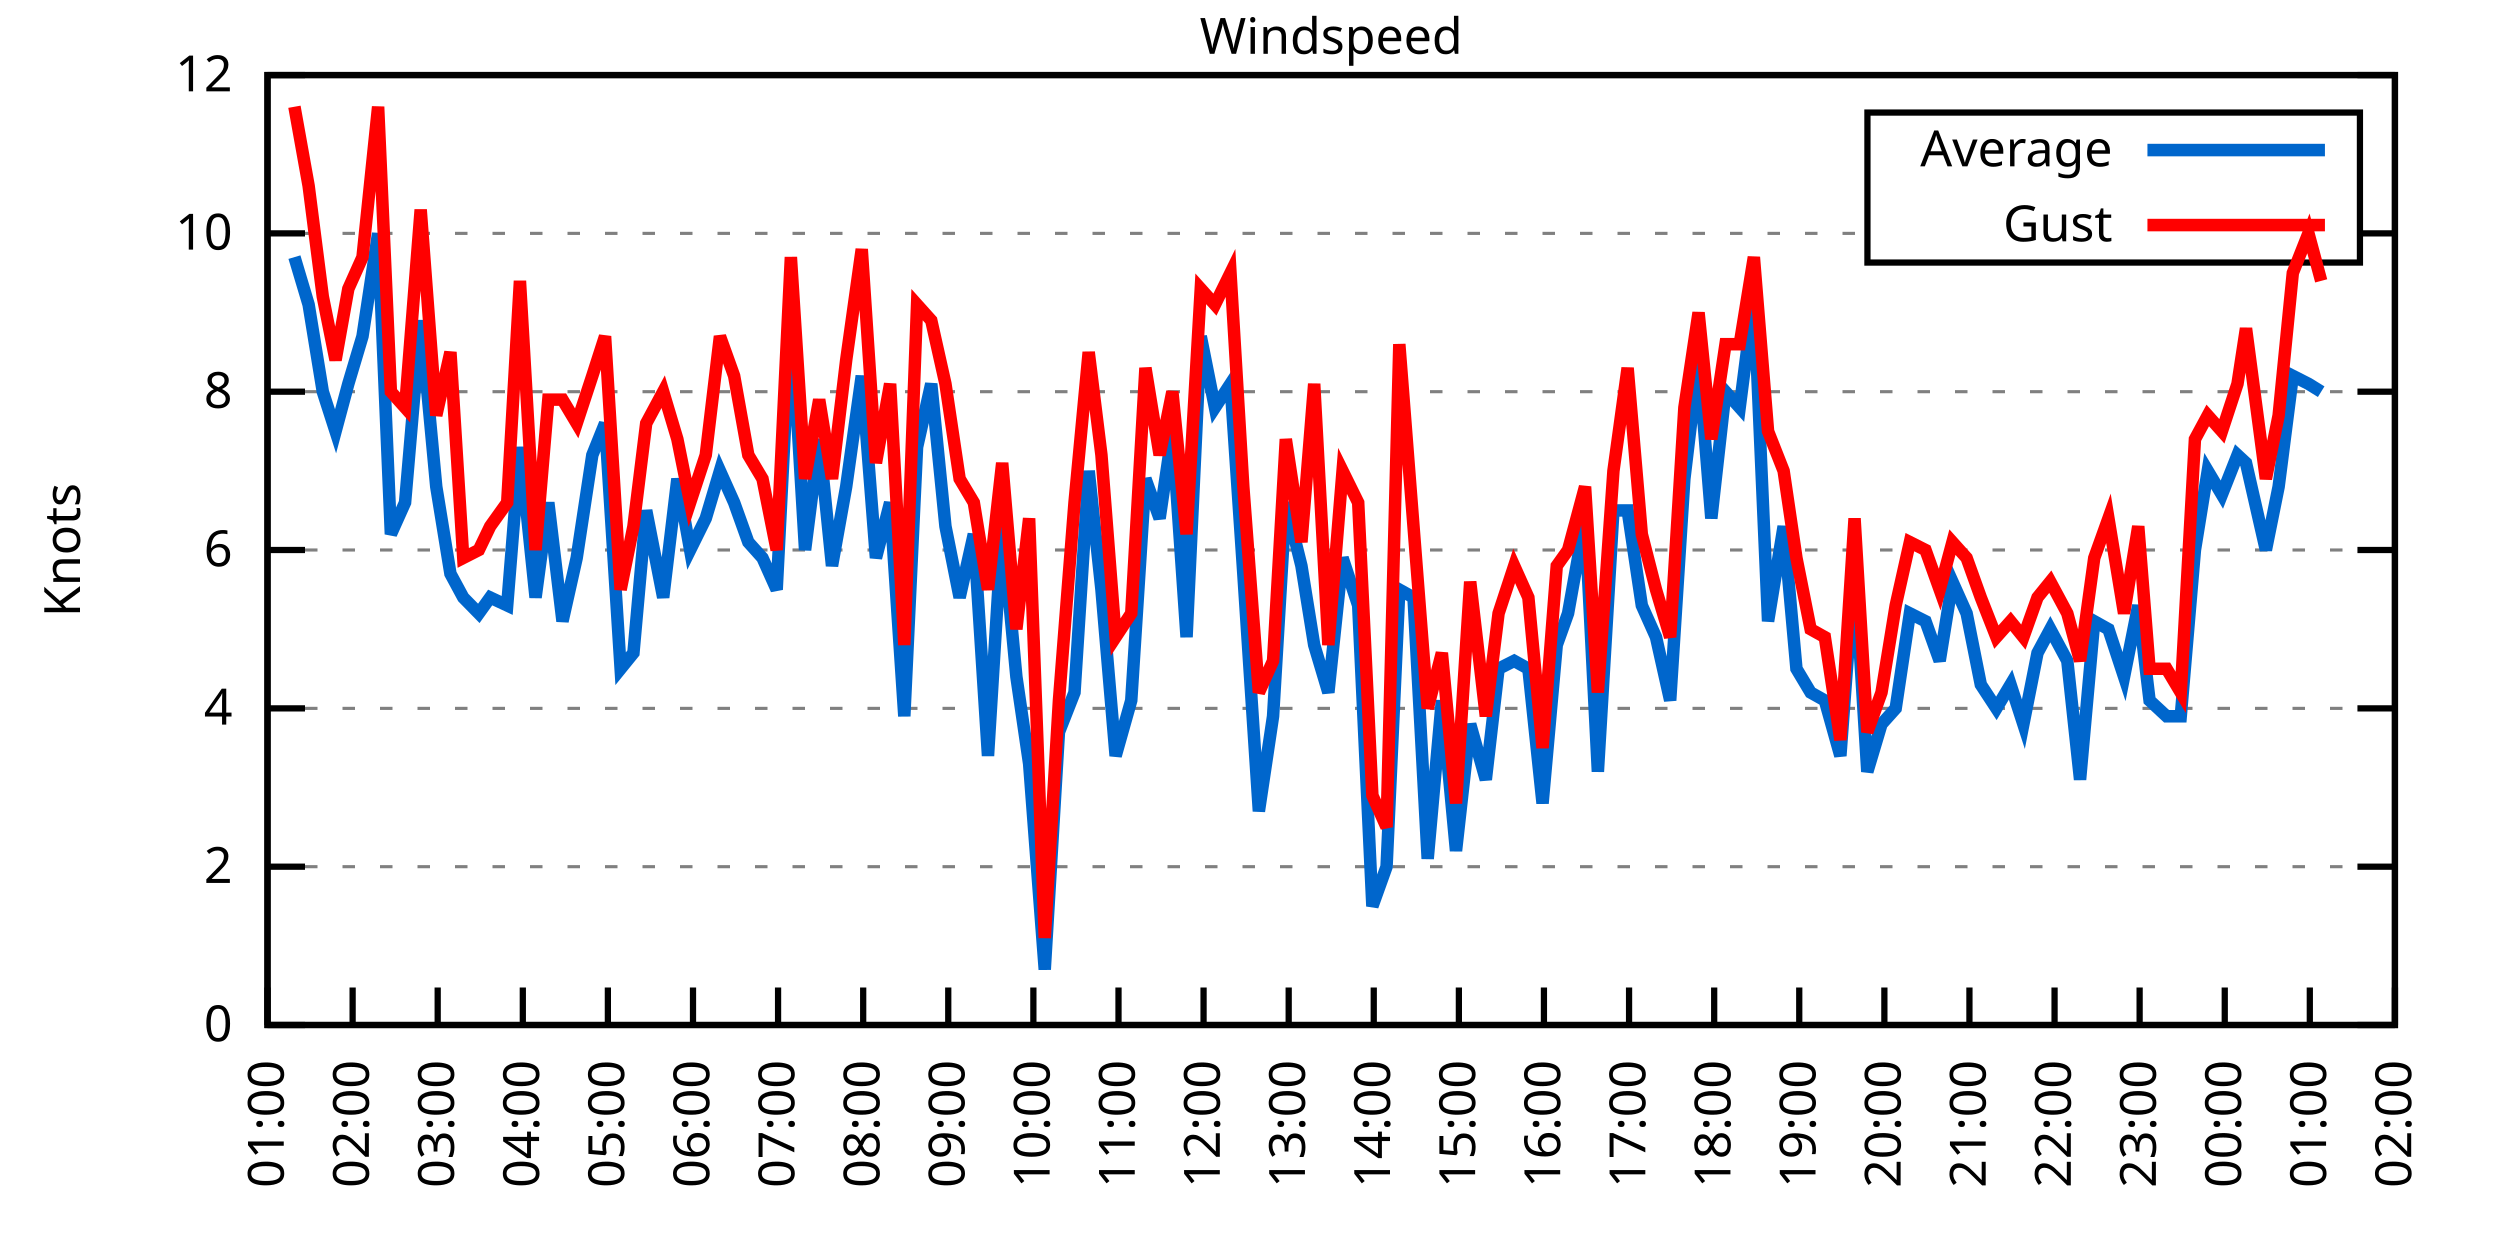
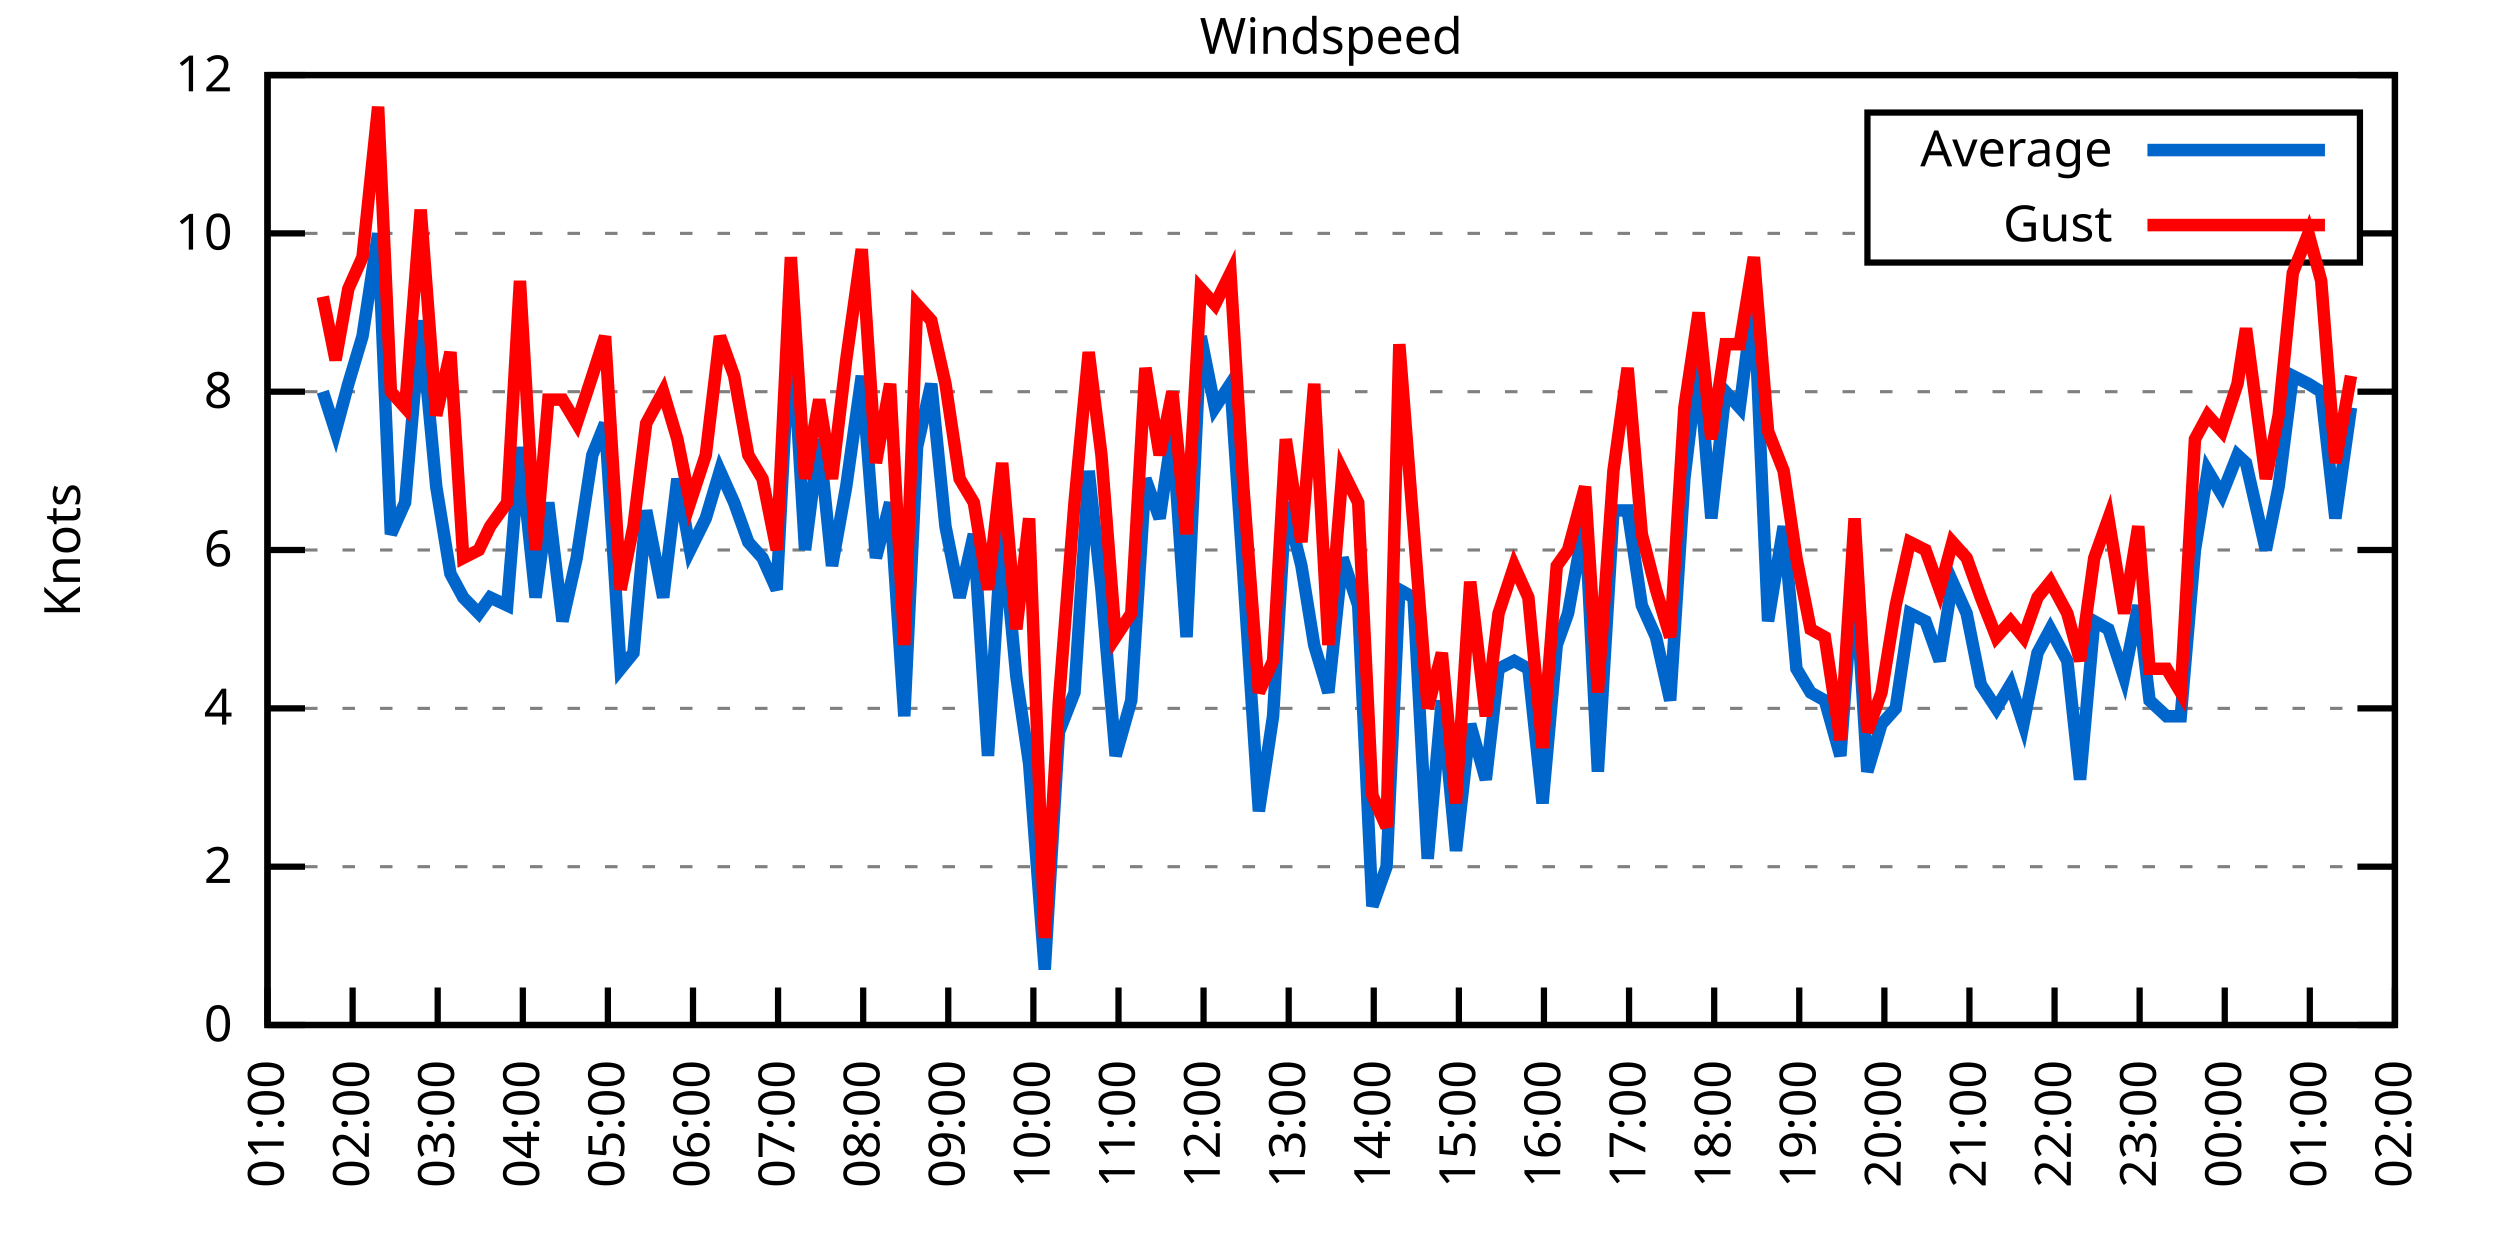
<svg xmlns="http://www.w3.org/2000/svg" xmlns:xlink="http://www.w3.org/1999/xlink" width="400" height="200" viewBox="0 0 400 200">
  <g id="gnuplot_canvas">
    <rect x="0" y="0" width="400" height="200" fill="none" />
    <defs>
      <circle id="gpDot" r="0.5" stroke-width="0.5" stroke="currentColor" />
      <path id="gpPt0" stroke-width="0.333" stroke="currentColor" d="M-1,0 h2 M0,-1 v2" />
      <path id="gpPt1" stroke-width="0.333" stroke="currentColor" d="M-1,-1 L1,1 M1,-1 L-1,1" />
      <path id="gpPt2" stroke-width="0.333" stroke="currentColor" d="M-1,0 L1,0 M0,-1 L0,1 M-1,-1 L1,1 M-1,1 L1,-1" />
      <rect id="gpPt3" stroke-width="0.333" stroke="currentColor" x="-1" y="-1" width="2" height="2" />
      <rect id="gpPt4" stroke-width="0.333" stroke="currentColor" fill="currentColor" x="-1" y="-1" width="2" height="2" />
      <circle id="gpPt5" stroke-width="0.333" stroke="currentColor" cx="0" cy="0" r="1" />
      <use xlink:href="#gpPt5" id="gpPt6" fill="currentColor" stroke="none" />
      <path id="gpPt7" stroke-width="0.333" stroke="currentColor" d="M0,-1.33 L-1.33,0.67 L1.33,0.67 z" />
      <use xlink:href="#gpPt7" id="gpPt8" fill="currentColor" stroke="none" />
      <use xlink:href="#gpPt7" id="gpPt9" stroke="currentColor" transform="rotate(180)" />
      <use xlink:href="#gpPt9" id="gpPt10" fill="currentColor" stroke="none" />
      <use xlink:href="#gpPt3" id="gpPt11" stroke="currentColor" transform="rotate(45)" />
      <use xlink:href="#gpPt11" id="gpPt12" fill="currentColor" stroke="none" />
      <path id="gpPt13" stroke-width="0.333" stroke="currentColor" d="M0,1.330 L1.265,0.411 L0.782,-1.067 L-0.782,-1.076 L-1.265,0.411 z" />
      <use xlink:href="#gpPt13" id="gpPt14" fill="currentColor" stroke="none" />
      <filter id="textbox" filterUnits="objectBoundingBox" x="0" y="0" height="1" width="1">
        <feFlood flood-color="white" flood-opacity="1" result="bgnd" />
        <feComposite in="SourceGraphic" in2="bgnd" operator="atop" />
      </filter>
      <filter id="greybox" filterUnits="objectBoundingBox" x="0" y="0" height="1" width="1">
        <feFlood flood-color="lightgrey" flood-opacity="1" result="grey" />
        <feComposite in="SourceGraphic" in2="grey" operator="atop" />
      </filter>
    </defs>
    <g fill="none" color="white" stroke="currentColor" stroke-width="1.00" stroke-linecap="butt" stroke-linejoin="miter">
</g>
    <g fill="none" color="black" stroke="currentColor" stroke-width="1.00" stroke-linecap="butt" stroke-linejoin="miter">
      <g stroke="none" shape-rendering="crispEdges">
        <polygon fill="rgb(255, 255, 255)" points="42.80,164.00 383.18,164.00 383.18,12.02 42.80,12.02 " />
      </g>
    </g>
    <g fill="none" color="black" stroke="currentColor" stroke-width="1.00" stroke-linecap="butt" stroke-linejoin="miter">
</g>
    <g fill="none" color="black" stroke="black" stroke-width="0.50" stroke-linecap="butt" stroke-linejoin="miter">
</g>
    <g fill="none" color="gray" stroke="currentColor" stroke-width="0.50" stroke-linecap="butt" stroke-linejoin="miter">
      <path stroke="gray" stroke-dasharray="2,4" class="gridline" d="M42.80,164.00 L383.19,164.00  " />
    </g>
    <g fill="none" color="gray" stroke="gray" stroke-width="1.00" stroke-linecap="butt" stroke-linejoin="miter">
</g>
    <g fill="none" color="black" stroke="currentColor" stroke-width="1.00" stroke-linecap="butt" stroke-linejoin="miter">
      <path stroke="black" d="M42.80,164.00 L48.80,164.00 M383.19,164.00 L377.19,164.00  " />
      <g transform="translate(37.20,166.60)" stroke="none" fill="black" font-family="Sans" font-size="8.00" text-anchor="end">
        <text>
          <tspan font-family="Sans"> 0</tspan>
        </text>
      </g>
    </g>
    <g fill="none" color="black" stroke="currentColor" stroke-width="1.00" stroke-linecap="butt" stroke-linejoin="miter">
</g>
    <g fill="none" color="black" stroke="black" stroke-width="0.50" stroke-linecap="butt" stroke-linejoin="miter">
</g>
    <g fill="none" color="gray" stroke="currentColor" stroke-width="0.50" stroke-linecap="butt" stroke-linejoin="miter">
      <path stroke="gray" stroke-dasharray="2,4" class="gridline" d="M42.80,138.67 L383.19,138.67  " />
    </g>
    <g fill="none" color="gray" stroke="gray" stroke-width="1.00" stroke-linecap="butt" stroke-linejoin="miter">
</g>
    <g fill="none" color="black" stroke="currentColor" stroke-width="1.00" stroke-linecap="butt" stroke-linejoin="miter">
      <path stroke="black" d="M42.80,138.67 L48.80,138.67 M383.19,138.67 L377.19,138.67  " />
      <g transform="translate(37.20,141.27)" stroke="none" fill="black" font-family="Sans" font-size="8.00" text-anchor="end">
        <text>
          <tspan font-family="Sans"> 2</tspan>
        </text>
      </g>
    </g>
    <g fill="none" color="black" stroke="currentColor" stroke-width="1.00" stroke-linecap="butt" stroke-linejoin="miter">
</g>
    <g fill="none" color="black" stroke="black" stroke-width="0.50" stroke-linecap="butt" stroke-linejoin="miter">
</g>
    <g fill="none" color="gray" stroke="currentColor" stroke-width="0.50" stroke-linecap="butt" stroke-linejoin="miter">
      <path stroke="gray" stroke-dasharray="2,4" class="gridline" d="M42.80,113.34 L383.19,113.34  " />
    </g>
    <g fill="none" color="gray" stroke="gray" stroke-width="1.00" stroke-linecap="butt" stroke-linejoin="miter">
</g>
    <g fill="none" color="black" stroke="currentColor" stroke-width="1.00" stroke-linecap="butt" stroke-linejoin="miter">
      <path stroke="black" d="M42.80,113.34 L48.80,113.34 M383.19,113.34 L377.19,113.34  " />
      <g transform="translate(37.20,115.94)" stroke="none" fill="black" font-family="Sans" font-size="8.00" text-anchor="end">
        <text>
          <tspan font-family="Sans"> 4</tspan>
        </text>
      </g>
    </g>
    <g fill="none" color="black" stroke="currentColor" stroke-width="1.00" stroke-linecap="butt" stroke-linejoin="miter">
</g>
    <g fill="none" color="black" stroke="black" stroke-width="0.50" stroke-linecap="butt" stroke-linejoin="miter">
</g>
    <g fill="none" color="gray" stroke="currentColor" stroke-width="0.50" stroke-linecap="butt" stroke-linejoin="miter">
      <path stroke="gray" stroke-dasharray="2,4" class="gridline" d="M42.80,88.00 L383.19,88.00  " />
    </g>
    <g fill="none" color="gray" stroke="gray" stroke-width="1.00" stroke-linecap="butt" stroke-linejoin="miter">
</g>
    <g fill="none" color="black" stroke="currentColor" stroke-width="1.00" stroke-linecap="butt" stroke-linejoin="miter">
      <path stroke="black" d="M42.80,88.00 L48.80,88.00 M383.19,88.00 L377.19,88.00  " />
      <g transform="translate(37.20,90.60)" stroke="none" fill="black" font-family="Sans" font-size="8.00" text-anchor="end">
        <text>
          <tspan font-family="Sans"> 6</tspan>
        </text>
      </g>
    </g>
    <g fill="none" color="black" stroke="currentColor" stroke-width="1.00" stroke-linecap="butt" stroke-linejoin="miter">
</g>
    <g fill="none" color="black" stroke="black" stroke-width="0.50" stroke-linecap="butt" stroke-linejoin="miter">
</g>
    <g fill="none" color="gray" stroke="currentColor" stroke-width="0.50" stroke-linecap="butt" stroke-linejoin="miter">
      <path stroke="gray" stroke-dasharray="2,4" class="gridline" d="M42.80,62.67 L383.19,62.67  " />
    </g>
    <g fill="none" color="gray" stroke="gray" stroke-width="1.00" stroke-linecap="butt" stroke-linejoin="miter">
</g>
    <g fill="none" color="black" stroke="currentColor" stroke-width="1.00" stroke-linecap="butt" stroke-linejoin="miter">
      <path stroke="black" d="M42.80,62.67 L48.80,62.67 M383.19,62.67 L377.19,62.67  " />
      <g transform="translate(37.20,65.27)" stroke="none" fill="black" font-family="Sans" font-size="8.00" text-anchor="end">
        <text>
          <tspan font-family="Sans"> 8</tspan>
        </text>
      </g>
    </g>
    <g fill="none" color="black" stroke="currentColor" stroke-width="1.00" stroke-linecap="butt" stroke-linejoin="miter">
</g>
    <g fill="none" color="black" stroke="black" stroke-width="0.50" stroke-linecap="butt" stroke-linejoin="miter">
</g>
    <g fill="none" color="gray" stroke="currentColor" stroke-width="0.50" stroke-linecap="butt" stroke-linejoin="miter">
      <path stroke="gray" stroke-dasharray="2,4" class="gridline" d="M42.80,37.34 L298.79,37.34 M377.59,37.34 L383.19,37.34  " />
    </g>
    <g fill="none" color="gray" stroke="gray" stroke-width="1.00" stroke-linecap="butt" stroke-linejoin="miter">
</g>
    <g fill="none" color="black" stroke="currentColor" stroke-width="1.00" stroke-linecap="butt" stroke-linejoin="miter">
      <path stroke="black" d="M42.80,37.34 L48.80,37.34 M383.19,37.34 L377.19,37.34  " />
      <g transform="translate(37.20,39.94)" stroke="none" fill="black" font-family="Sans" font-size="8.00" text-anchor="end">
        <text>
          <tspan font-family="Sans"> 10</tspan>
        </text>
      </g>
    </g>
    <g fill="none" color="black" stroke="currentColor" stroke-width="1.00" stroke-linecap="butt" stroke-linejoin="miter">
</g>
    <g fill="none" color="black" stroke="black" stroke-width="0.50" stroke-linecap="butt" stroke-linejoin="miter">
</g>
    <g fill="none" color="gray" stroke="currentColor" stroke-width="0.50" stroke-linecap="butt" stroke-linejoin="miter">
      <path stroke="gray" stroke-dasharray="2,4" class="gridline" d="M42.80,12.01 L383.19,12.01  " />
    </g>
    <g fill="none" color="gray" stroke="gray" stroke-width="1.00" stroke-linecap="butt" stroke-linejoin="miter">
</g>
    <g fill="none" color="black" stroke="currentColor" stroke-width="1.00" stroke-linecap="butt" stroke-linejoin="miter">
      <path stroke="black" d="M42.80,12.01 L48.80,12.01 M383.19,12.01 L377.19,12.01  " />
      <g transform="translate(37.20,14.61)" stroke="none" fill="black" font-family="Sans" font-size="8.00" text-anchor="end">
        <text>
          <tspan font-family="Sans"> 12</tspan>
        </text>
      </g>
    </g>
    <g fill="none" color="black" stroke="currentColor" stroke-width="1.00" stroke-linecap="butt" stroke-linejoin="miter">
      <path stroke="black" d="M42.80,164.00 L42.80,158.00  " />
      <g transform="translate(45.40,169.60) rotate(270.00)" stroke="none" fill="black" font-family="Sans" font-size="8.00" text-anchor="end">
        <text>
          <tspan font-family="Sans">01:00</tspan>
        </text>
      </g>
    </g>
    <g fill="none" color="black" stroke="currentColor" stroke-width="1.00" stroke-linecap="butt" stroke-linejoin="miter">
      <path stroke="black" d="M56.42,164.00 L56.42,158.00  " />
      <g transform="translate(59.02,169.60) rotate(270.00)" stroke="none" fill="black" font-family="Sans" font-size="8.00" text-anchor="end">
        <text>
          <tspan font-family="Sans">02:00</tspan>
        </text>
      </g>
    </g>
    <g fill="none" color="black" stroke="currentColor" stroke-width="1.00" stroke-linecap="butt" stroke-linejoin="miter">
      <path stroke="black" d="M70.03,164.00 L70.03,158.00  " />
      <g transform="translate(72.63,169.60) rotate(270.00)" stroke="none" fill="black" font-family="Sans" font-size="8.00" text-anchor="end">
        <text>
          <tspan font-family="Sans">03:00</tspan>
        </text>
      </g>
    </g>
    <g fill="none" color="black" stroke="currentColor" stroke-width="1.00" stroke-linecap="butt" stroke-linejoin="miter">
      <path stroke="black" d="M83.65,164.00 L83.65,158.00  " />
      <g transform="translate(86.25,169.60) rotate(270.00)" stroke="none" fill="black" font-family="Sans" font-size="8.00" text-anchor="end">
        <text>
          <tspan font-family="Sans">04:00</tspan>
        </text>
      </g>
    </g>
    <g fill="none" color="black" stroke="currentColor" stroke-width="1.00" stroke-linecap="butt" stroke-linejoin="miter">
      <path stroke="black" d="M97.26,164.00 L97.26,158.00  " />
      <g transform="translate(99.86,169.60) rotate(270.00)" stroke="none" fill="black" font-family="Sans" font-size="8.00" text-anchor="end">
        <text>
          <tspan font-family="Sans">05:00</tspan>
        </text>
      </g>
    </g>
    <g fill="none" color="black" stroke="currentColor" stroke-width="1.00" stroke-linecap="butt" stroke-linejoin="miter">
      <path stroke="black" d="M110.88,164.00 L110.88,158.00  " />
      <g transform="translate(113.48,169.60) rotate(270.00)" stroke="none" fill="black" font-family="Sans" font-size="8.00" text-anchor="end">
        <text>
          <tspan font-family="Sans">06:00</tspan>
        </text>
      </g>
    </g>
    <g fill="none" color="black" stroke="currentColor" stroke-width="1.00" stroke-linecap="butt" stroke-linejoin="miter">
      <path stroke="black" d="M124.49,164.00 L124.49,158.00  " />
      <g transform="translate(127.09,169.60) rotate(270.00)" stroke="none" fill="black" font-family="Sans" font-size="8.00" text-anchor="end">
        <text>
          <tspan font-family="Sans">07:00</tspan>
        </text>
      </g>
    </g>
    <g fill="none" color="black" stroke="currentColor" stroke-width="1.00" stroke-linecap="butt" stroke-linejoin="miter">
      <path stroke="black" d="M138.11,164.00 L138.11,158.00  " />
      <g transform="translate(140.71,169.60) rotate(270.00)" stroke="none" fill="black" font-family="Sans" font-size="8.00" text-anchor="end">
        <text>
          <tspan font-family="Sans">08:00</tspan>
        </text>
      </g>
    </g>
    <g fill="none" color="black" stroke="currentColor" stroke-width="1.00" stroke-linecap="butt" stroke-linejoin="miter">
      <path stroke="black" d="M151.72,164.00 L151.72,158.00  " />
      <g transform="translate(154.32,169.60) rotate(270.00)" stroke="none" fill="black" font-family="Sans" font-size="8.00" text-anchor="end">
        <text>
          <tspan font-family="Sans">09:00</tspan>
        </text>
      </g>
    </g>
    <g fill="none" color="black" stroke="currentColor" stroke-width="1.00" stroke-linecap="butt" stroke-linejoin="miter">
      <path stroke="black" d="M165.34,164.00 L165.34,158.00  " />
      <g transform="translate(167.94,169.60) rotate(270.00)" stroke="none" fill="black" font-family="Sans" font-size="8.00" text-anchor="end">
        <text>
          <tspan font-family="Sans">10:00</tspan>
        </text>
      </g>
    </g>
    <g fill="none" color="black" stroke="currentColor" stroke-width="1.00" stroke-linecap="butt" stroke-linejoin="miter">
      <path stroke="black" d="M178.96,164.00 L178.96,158.00  " />
      <g transform="translate(181.56,169.60) rotate(270.00)" stroke="none" fill="black" font-family="Sans" font-size="8.00" text-anchor="end">
        <text>
          <tspan font-family="Sans">11:00</tspan>
        </text>
      </g>
    </g>
    <g fill="none" color="black" stroke="currentColor" stroke-width="1.00" stroke-linecap="butt" stroke-linejoin="miter">
      <path stroke="black" d="M192.57,164.00 L192.57,158.00  " />
      <g transform="translate(195.17,169.60) rotate(270.00)" stroke="none" fill="black" font-family="Sans" font-size="8.00" text-anchor="end">
        <text>
          <tspan font-family="Sans">12:00</tspan>
        </text>
      </g>
    </g>
    <g fill="none" color="black" stroke="currentColor" stroke-width="1.00" stroke-linecap="butt" stroke-linejoin="miter">
      <path stroke="black" d="M206.19,164.00 L206.19,158.00  " />
      <g transform="translate(208.79,169.60) rotate(270.00)" stroke="none" fill="black" font-family="Sans" font-size="8.00" text-anchor="end">
        <text>
          <tspan font-family="Sans">13:00</tspan>
        </text>
      </g>
    </g>
    <g fill="none" color="black" stroke="currentColor" stroke-width="1.00" stroke-linecap="butt" stroke-linejoin="miter">
      <path stroke="black" d="M219.80,164.00 L219.80,158.00  " />
      <g transform="translate(222.40,169.60) rotate(270.00)" stroke="none" fill="black" font-family="Sans" font-size="8.00" text-anchor="end">
        <text>
          <tspan font-family="Sans">14:00</tspan>
        </text>
      </g>
    </g>
    <g fill="none" color="black" stroke="currentColor" stroke-width="1.00" stroke-linecap="butt" stroke-linejoin="miter">
      <path stroke="black" d="M233.42,164.00 L233.42,158.00  " />
      <g transform="translate(236.02,169.60) rotate(270.00)" stroke="none" fill="black" font-family="Sans" font-size="8.00" text-anchor="end">
        <text>
          <tspan font-family="Sans">15:00</tspan>
        </text>
      </g>
    </g>
    <g fill="none" color="black" stroke="currentColor" stroke-width="1.00" stroke-linecap="butt" stroke-linejoin="miter">
      <path stroke="black" d="M247.03,164.00 L247.03,158.00  " />
      <g transform="translate(249.63,169.60) rotate(270.00)" stroke="none" fill="black" font-family="Sans" font-size="8.00" text-anchor="end">
        <text>
          <tspan font-family="Sans">16:00</tspan>
        </text>
      </g>
    </g>
    <g fill="none" color="black" stroke="currentColor" stroke-width="1.00" stroke-linecap="butt" stroke-linejoin="miter">
      <path stroke="black" d="M260.65,164.00 L260.65,158.00  " />
      <g transform="translate(263.25,169.60) rotate(270.00)" stroke="none" fill="black" font-family="Sans" font-size="8.00" text-anchor="end">
        <text>
          <tspan font-family="Sans">17:00</tspan>
        </text>
      </g>
    </g>
    <g fill="none" color="black" stroke="currentColor" stroke-width="1.00" stroke-linecap="butt" stroke-linejoin="miter">
      <path stroke="black" d="M274.27,164.00 L274.27,158.00  " />
      <g transform="translate(276.87,169.60) rotate(270.00)" stroke="none" fill="black" font-family="Sans" font-size="8.00" text-anchor="end">
        <text>
          <tspan font-family="Sans">18:00</tspan>
        </text>
      </g>
    </g>
    <g fill="none" color="black" stroke="currentColor" stroke-width="1.00" stroke-linecap="butt" stroke-linejoin="miter">
      <path stroke="black" d="M287.88,164.00 L287.88,158.00  " />
      <g transform="translate(290.48,169.60) rotate(270.00)" stroke="none" fill="black" font-family="Sans" font-size="8.00" text-anchor="end">
        <text>
          <tspan font-family="Sans">19:00</tspan>
        </text>
      </g>
    </g>
    <g fill="none" color="black" stroke="currentColor" stroke-width="1.00" stroke-linecap="butt" stroke-linejoin="miter">
      <path stroke="black" d="M301.50,164.00 L301.50,158.00  " />
      <g transform="translate(304.10,169.60) rotate(270.00)" stroke="none" fill="black" font-family="Sans" font-size="8.00" text-anchor="end">
        <text>
          <tspan font-family="Sans">20:00</tspan>
        </text>
      </g>
    </g>
    <g fill="none" color="black" stroke="currentColor" stroke-width="1.00" stroke-linecap="butt" stroke-linejoin="miter">
      <path stroke="black" d="M315.11,164.00 L315.11,158.00  " />
      <g transform="translate(317.71,169.60) rotate(270.00)" stroke="none" fill="black" font-family="Sans" font-size="8.00" text-anchor="end">
        <text>
          <tspan font-family="Sans">21:00</tspan>
        </text>
      </g>
    </g>
    <g fill="none" color="black" stroke="currentColor" stroke-width="1.00" stroke-linecap="butt" stroke-linejoin="miter">
      <path stroke="black" d="M328.73,164.00 L328.73,158.00  " />
      <g transform="translate(331.33,169.60) rotate(270.00)" stroke="none" fill="black" font-family="Sans" font-size="8.00" text-anchor="end">
        <text>
          <tspan font-family="Sans">22:00</tspan>
        </text>
      </g>
    </g>
    <g fill="none" color="black" stroke="currentColor" stroke-width="1.00" stroke-linecap="butt" stroke-linejoin="miter">
      <path stroke="black" d="M342.34,164.00 L342.34,158.00  " />
      <g transform="translate(344.94,169.60) rotate(270.00)" stroke="none" fill="black" font-family="Sans" font-size="8.00" text-anchor="end">
        <text>
          <tspan font-family="Sans">23:00</tspan>
        </text>
      </g>
    </g>
    <g fill="none" color="black" stroke="currentColor" stroke-width="1.00" stroke-linecap="butt" stroke-linejoin="miter">
      <path stroke="black" d="M355.96,164.00 L355.96,158.00  " />
      <g transform="translate(358.56,169.60) rotate(270.00)" stroke="none" fill="black" font-family="Sans" font-size="8.00" text-anchor="end">
        <text>
          <tspan font-family="Sans">00:00</tspan>
        </text>
      </g>
    </g>
    <g fill="none" color="black" stroke="currentColor" stroke-width="1.00" stroke-linecap="butt" stroke-linejoin="miter">
      <path stroke="black" d="M369.57,164.00 L369.57,158.00  " />
      <g transform="translate(372.17,169.60) rotate(270.00)" stroke="none" fill="black" font-family="Sans" font-size="8.00" text-anchor="end">
        <text>
          <tspan font-family="Sans">01:00</tspan>
        </text>
      </g>
    </g>
    <g fill="none" color="black" stroke="currentColor" stroke-width="1.00" stroke-linecap="butt" stroke-linejoin="miter">
      <path stroke="black" d="M383.19,164.00 L383.19,158.00  " />
      <g transform="translate(385.79,169.60) rotate(270.00)" stroke="none" fill="black" font-family="Sans" font-size="8.00" text-anchor="end">
        <text>
          <tspan font-family="Sans">02:00</tspan>
        </text>
      </g>
    </g>
    <g fill="none" color="black" stroke="currentColor" stroke-width="1.00" stroke-linecap="butt" stroke-linejoin="miter">
</g>
    <g fill="none" color="black" stroke="currentColor" stroke-width="1.00" stroke-linecap="butt" stroke-linejoin="miter">
      <path stroke="black" d="M42.80,12.01 L42.80,164.00 L383.19,164.00 L383.19,12.01 L42.80,12.01 Z  " />
    </g>
    <g fill="none" color="black" stroke="currentColor" stroke-width="1.00" stroke-linecap="butt" stroke-linejoin="miter">
</g>
    <g fill="none" color="black" stroke="currentColor" stroke-width="1.00" stroke-linecap="butt" stroke-linejoin="miter">
      <path stroke="black" d="M298.79,42.01 L298.79,18.01 L377.59,18.01 L377.59,42.01 L298.79,42.01 Z  " />
    </g>
    <g id="Windspeed_plot_1">
      <g fill="none" color="white" stroke="black" stroke-width="2.00" stroke-linecap="butt" stroke-linejoin="miter">
</g>
      <g fill="none" color="black" stroke="currentColor" stroke-width="2.00" stroke-linecap="butt" stroke-linejoin="miter">
        <g transform="translate(337.99,26.61)" stroke="none" fill="black" font-family="Sans" font-size="8.00" text-anchor="end">
          <text>
            <tspan font-family="Sans">Average</tspan>
          </text>
        </g>
      </g>
      <g fill="none" color="black" stroke="currentColor" stroke-width="2.00" stroke-linecap="butt" stroke-linejoin="miter">
-         <path stroke="rgb(  0, 102, 204)" d="M343.59,24.01 L371.99,24.01 M47.11,41.14 L49.38,48.74 L51.65,62.67 L53.69,69.01 L55.73,61.41 L58.00,53.81   L60.50,37.34 L62.54,85.47 L64.81,80.41 L67.31,51.27 L69.80,77.87 L72.07,91.80 L74.12,95.60 L76.61,98.14   L78.43,95.60 L81.15,96.87 L83.19,71.54 L85.69,95.60 L87.73,80.41 L90.00,99.40 L92.27,89.27 L94.77,72.81   L96.81,67.74 L99.30,107.00 L101.35,104.47 L103.39,81.67 L106.11,95.60 L108.38,76.61 L110.42,88.00 L112.92,82.94   L115.19,75.34 L117.46,80.41 L119.73,86.74 L122.00,89.27 L124.27,94.34 L126.54,50.01 L128.81,88.00 L131.07,70.27   L133.12,90.54 L135.39,77.87 L137.88,60.14 L140.15,89.27 L142.42,80.41 L144.69,114.60 L146.73,71.54 L149.00,61.41   L151.27,84.21 L153.54,95.60 L155.81,85.47 L158.08,120.94 L160.35,84.21 L162.62,108.27 L164.66,122.20 L167.16,155.13   L169.43,117.14 L171.92,110.80 L174.19,75.34 L176.23,94.34 L178.50,120.94 L181.00,112.07 L183.27,76.61 L185.54,82.94   L187.58,69.01 L189.85,101.94 L192.12,53.81 L194.39,65.21 L196.88,61.41 L198.93,91.80 L201.42,129.80 L203.69,114.60   L205.73,80.41 L208.23,90.54 L210.27,103.20 L212.54,110.80 L214.81,89.27 L217.31,96.87 L219.58,145.00 L221.85,138.67   L223.89,94.34 L226.16,95.60 L228.43,137.40 L230.70,112.07 L232.96,136.14 L235.23,115.87 L237.73,124.74 L239.77,107.00   L242.27,105.74 L244.54,107.00 L246.81,128.54 L249.08,103.20 L250.89,98.14 L253.61,82.94 L255.66,123.47 L258.15,81.67   L260.42,81.67 L262.69,96.87 L264.96,101.94 L267.23,112.07 L269.50,76.61 L271.77,57.61 L273.81,82.94 L276.08,62.67   L278.35,65.21 L280.62,47.47 L282.89,99.40 L285.38,84.21 L287.43,107.00 L289.70,110.80 L291.97,112.07 L294.46,120.94   L296.73,90.54 L298.77,123.47 L301.04,115.87 L303.31,113.34 L305.58,98.14 L308.08,99.40 L310.35,105.74 L312.39,93.07   L314.66,98.14 L316.93,109.54 L319.42,113.34 L321.69,109.54 L323.74,115.87 L326.00,104.47 L328.05,100.67 L330.77,105.74   L332.81,124.74 L335.08,99.40 L337.35,100.67 L339.85,108.27 L342.12,96.87 L343.93,112.07 L346.65,114.60 L348.92,114.60   L351.19,88.00 L353.24,75.34 L355.50,79.14 L358.00,72.81 L359.36,74.07 L362.54,88.00 L364.58,77.87 L366.85,60.14   L369.35,61.41 L371.39,62.67  " />
+         <path stroke="rgb(  0, 102, 204)" d="M343.59,24.01 L371.99,24.01 M51.65,62.67 L53.69,69.01 L55.73,61.41 L58.00,53.81 L60.50,37.34 L62.54,85.47   L64.81,80.41 L67.31,51.27 L69.80,77.87 L72.07,91.80 L74.12,95.60 L76.61,98.14 L78.43,95.60 L81.15,96.87   L83.19,71.54 L85.69,95.60 L87.73,80.41 L90.00,99.40 L92.27,89.27 L94.77,72.81 L96.81,67.74 L99.30,107.00   L101.35,104.47 L103.39,81.67 L106.11,95.60 L108.38,76.61 L110.42,88.00 L112.92,82.94 L115.19,75.34 L117.46,80.41   L119.73,86.74 L122.00,89.27 L124.27,94.34 L126.54,50.01 L128.81,88.00 L131.07,70.27 L133.12,90.54 L135.39,77.87   L137.88,60.14 L140.15,89.27 L142.42,80.41 L144.69,114.60 L146.73,71.54 L149.00,61.41 L151.27,84.21 L153.54,95.60   L155.81,85.47 L158.08,120.94 L160.35,84.21 L162.62,108.27 L164.66,122.20 L167.16,155.13 L169.43,117.14 L171.92,110.80   L174.19,75.34 L176.23,94.34 L178.50,120.94 L181.00,112.07 L183.27,76.61 L185.54,82.94 L187.58,69.01 L189.85,101.94   L192.12,53.81 L194.39,65.21 L196.88,61.41 L198.93,91.80 L201.42,129.80 L203.69,114.60 L205.73,80.41 L208.23,90.54   L210.27,103.20 L212.54,110.80 L214.81,89.27 L217.31,96.87 L219.58,145.00 L221.85,138.67 L223.89,94.34 L226.16,95.60   L228.43,137.40 L230.70,112.07 L232.96,136.14 L235.23,115.87 L237.73,124.74 L239.77,107.00 L242.27,105.74 L244.54,107.00   L246.81,128.54 L249.08,103.20 L250.89,98.14 L253.61,82.94 L255.66,123.47 L258.15,81.67 L260.42,81.67 L262.69,96.87   L264.96,101.94 L267.23,112.07 L269.50,76.61 L271.77,57.61 L273.81,82.94 L276.08,62.67 L278.35,65.21 L280.62,47.47   L282.89,99.40 L285.38,84.21 L287.43,107.00 L289.70,110.80 L291.97,112.07 L294.46,120.94 L296.73,90.54 L298.77,123.47   L301.04,115.87 L303.31,113.34 L305.58,98.14 L308.08,99.40 L310.35,105.74 L312.39,93.07 L314.66,98.14 L316.93,109.54   L319.42,113.34 L321.69,109.54 L323.74,115.87 L326.00,104.47 L328.05,100.67 L330.77,105.74 L332.81,124.74 L335.08,99.40   L337.35,100.67 L339.85,108.27 L342.12,96.87 L343.93,112.07 L346.65,114.60 L348.92,114.60 L351.19,88.00 L353.24,75.34   L355.50,79.14 L358.00,72.81 L359.36,74.07 L362.54,88.00 L364.58,77.87 L366.85,60.14 L369.35,61.41 L371.39,62.67   L373.66,82.94 L376.16,65.21  " />
      </g>
    </g>
    <g id="Windspeed_plot_2">
      <g fill="none" color="black" stroke="currentColor" stroke-width="2.00" stroke-linecap="butt" stroke-linejoin="miter">
        <g transform="translate(337.99,38.61)" stroke="none" fill="black" font-family="Sans" font-size="8.00" text-anchor="end">
          <text>
            <tspan font-family="Sans">Gust</tspan>
          </text>
        </g>
      </g>
      <g fill="none" color="black" stroke="currentColor" stroke-width="2.00" stroke-linecap="butt" stroke-linejoin="miter">
-         <path stroke="rgb(255,   0,   0)" d="M343.59,36.01 L371.99,36.01 M47.11,17.08 L49.38,29.74 L51.65,47.47 L53.69,57.61 L55.73,46.21 L58.00,41.14   L60.50,17.08 L62.54,62.67 L64.81,65.21 L67.31,33.54 L69.80,66.47 L72.07,56.34 L74.12,89.27 L76.61,88.00   L78.43,84.21 L81.15,80.41 L83.19,44.94 L85.69,88.00 L87.73,63.94 L90.00,63.94 L92.27,67.74 L94.77,60.14   L96.81,53.81 L99.30,94.34 L101.35,84.21 L103.39,67.74 L106.11,62.67 L108.38,70.27 L110.42,80.41 L112.92,72.81   L115.19,53.81 L117.46,60.14 L119.73,72.81 L122.00,76.61 L124.27,88.00 L126.54,41.14 L128.81,76.61 L131.07,63.94   L133.12,76.61 L135.39,57.61 L137.88,39.87 L140.15,74.07 L142.42,61.41 L144.69,103.20 L146.73,48.74 L149.00,51.27   L151.27,61.41 L153.54,76.61 L155.81,80.41 L158.08,94.34 L160.35,74.07 L162.62,100.67 L164.66,82.94 L167.16,150.07   L169.43,112.07 L171.92,80.41 L174.19,56.34 L176.23,72.81 L178.50,101.94 L181.00,98.14 L183.27,58.87 L185.54,72.81   L187.58,62.67 L189.85,85.47 L192.12,46.21 L194.39,48.74 L196.88,43.67 L198.93,77.87 L201.42,110.80 L203.69,105.74   L205.73,70.27 L208.23,86.74 L210.27,61.41 L212.54,103.20 L214.81,75.34 L217.31,80.41 L219.58,127.27 L221.85,132.34   L223.89,55.07 L226.16,84.21 L228.43,113.34 L230.70,104.47 L232.96,128.54 L235.23,93.07 L237.73,114.60 L239.77,98.14   L242.27,90.54 L244.54,95.60 L246.81,119.67 L249.08,90.54 L250.89,88.00 L253.61,77.87 L255.66,110.80 L258.15,75.34   L260.42,58.87 L262.69,85.47 L264.96,94.34 L267.23,101.94 L269.50,65.21 L271.77,50.01 L273.81,70.27 L276.08,55.07   L278.35,55.07 L280.62,41.14 L282.89,69.01 L285.38,75.34 L287.43,89.27 L289.70,100.67 L291.97,101.94 L294.46,118.40   L296.73,82.94 L298.77,117.14 L301.04,110.80 L303.31,96.87 L305.58,86.74 L308.08,88.00 L310.35,94.34 L312.39,86.74   L314.66,89.27 L316.93,95.60 L319.42,101.94 L321.69,99.40 L323.74,101.94 L326.00,95.60 L328.05,93.07 L330.77,98.14   L332.81,105.74 L335.08,89.27 L337.35,82.94 L339.85,98.14 L342.12,84.21 L343.93,107.00 L346.65,107.00 L348.92,110.80   L351.19,70.27 L353.24,66.47 L355.50,69.01 L358.00,61.41 L359.36,52.54 L362.54,76.61 L364.58,66.47 L366.85,43.67   L369.35,37.34 L371.39,44.94  " />
+         <path stroke="rgb(255,   0,   0)" d="M343.59,36.01 L371.99,36.01 M51.65,47.47 L53.69,57.61 L55.73,46.21 L58.00,41.14 L60.50,17.08 L62.54,62.67   L64.81,65.21 L67.31,33.54 L69.80,66.47 L72.07,56.34 L74.12,89.27 L76.61,88.00 L78.43,84.21 L81.15,80.41   L83.19,44.94 L85.69,88.00 L87.73,63.94 L90.00,63.94 L92.27,67.74 L94.77,60.14 L96.81,53.81 L99.30,94.34   L101.35,84.21 L103.39,67.74 L106.11,62.67 L108.38,70.27 L110.42,80.41 L112.92,72.81 L115.19,53.81 L117.46,60.14   L119.73,72.81 L122.00,76.61 L124.27,88.00 L126.54,41.14 L128.81,76.61 L131.07,63.94 L133.12,76.61 L135.39,57.61   L137.88,39.87 L140.15,74.07 L142.42,61.41 L144.69,103.20 L146.73,48.74 L149.00,51.27 L151.27,61.41 L153.54,76.61   L155.81,80.41 L158.08,94.34 L160.35,74.07 L162.62,100.67 L164.66,82.94 L167.16,150.07 L169.43,112.07 L171.92,80.41   L174.19,56.34 L176.23,72.81 L178.50,101.94 L181.00,98.14 L183.27,58.87 L185.54,72.81 L187.58,62.67 L189.85,85.47   L192.12,46.21 L194.39,48.74 L196.88,43.67 L198.93,77.87 L201.42,110.80 L203.69,105.74 L205.73,70.27 L208.23,86.74   L210.27,61.41 L212.54,103.20 L214.81,75.34 L217.31,80.41 L219.58,127.27 L221.85,132.34 L223.89,55.07 L226.16,84.21   L228.43,113.34 L230.70,104.47 L232.96,128.54 L235.23,93.07 L237.73,114.60 L239.77,98.14 L242.27,90.54 L244.54,95.60   L246.81,119.67 L249.08,90.54 L250.89,88.00 L253.61,77.87 L255.66,110.80 L258.15,75.34 L260.42,58.87 L262.69,85.47   L264.96,94.34 L267.23,101.94 L269.50,65.21 L271.77,50.01 L273.81,70.27 L276.08,55.07 L278.35,55.07 L280.62,41.14   L282.89,69.01 L285.38,75.34 L287.43,89.27 L289.70,100.67 L291.97,101.94 L294.46,118.40 L296.73,82.94 L298.77,117.14   L301.04,110.80 L303.31,96.87 L305.58,86.74 L308.08,88.00 L310.35,94.34 L312.39,86.74 L314.66,89.27 L316.93,95.60   L319.42,101.94 L321.69,99.40 L323.74,101.94 L326.00,95.60 L328.05,93.07 L330.77,98.14 L332.81,105.74 L335.08,89.27   L337.35,82.94 L339.85,98.14 L342.12,84.21 L343.93,107.00 L346.65,107.00 L348.92,110.80 L351.19,70.27 L353.24,66.47   L355.50,69.01 L358.00,61.41 L359.36,52.54 L362.54,76.61 L364.58,66.47 L366.85,43.67 L369.35,37.34 L371.39,44.94   L373.66,74.07 L376.16,60.14  " />
      </g>
    </g>
    <g fill="none" color="black" stroke="currentColor" stroke-width="2.00" stroke-linecap="butt" stroke-linejoin="miter">
</g>
    <g fill="none" color="black" stroke="black" stroke-width="1.00" stroke-linecap="butt" stroke-linejoin="miter">
</g>
    <g fill="none" color="black" stroke="currentColor" stroke-width="1.00" stroke-linecap="butt" stroke-linejoin="miter">
      <path stroke="black" d="M42.80,12.01 L42.80,164.00 L383.19,164.00 L383.19,12.01 L42.80,12.01 Z  " />
      <g transform="translate(12.80,88.01) rotate(270.00)" stroke="none" fill="black" font-family="Sans" font-size="8.00" text-anchor="middle">
        <text>
          <tspan font-family="Sans">Knots</tspan>
        </text>
      </g>
    </g>
    <g fill="none" color="black" stroke="currentColor" stroke-width="1.00" stroke-linecap="butt" stroke-linejoin="miter">
</g>
    <g fill="none" color="black" stroke="currentColor" stroke-width="1.00" stroke-linecap="butt" stroke-linejoin="miter">
      <g transform="translate(212.99,8.61)" stroke="none" fill="black" font-family="Sans" font-size="8.00" text-anchor="middle">
        <text>
          <tspan font-family="Sans">Windspeed</tspan>
        </text>
      </g>
    </g>
    <g fill="none" color="black" stroke="currentColor" stroke-width="1.00" stroke-linecap="butt" stroke-linejoin="miter">
</g>
  </g>
</svg>
